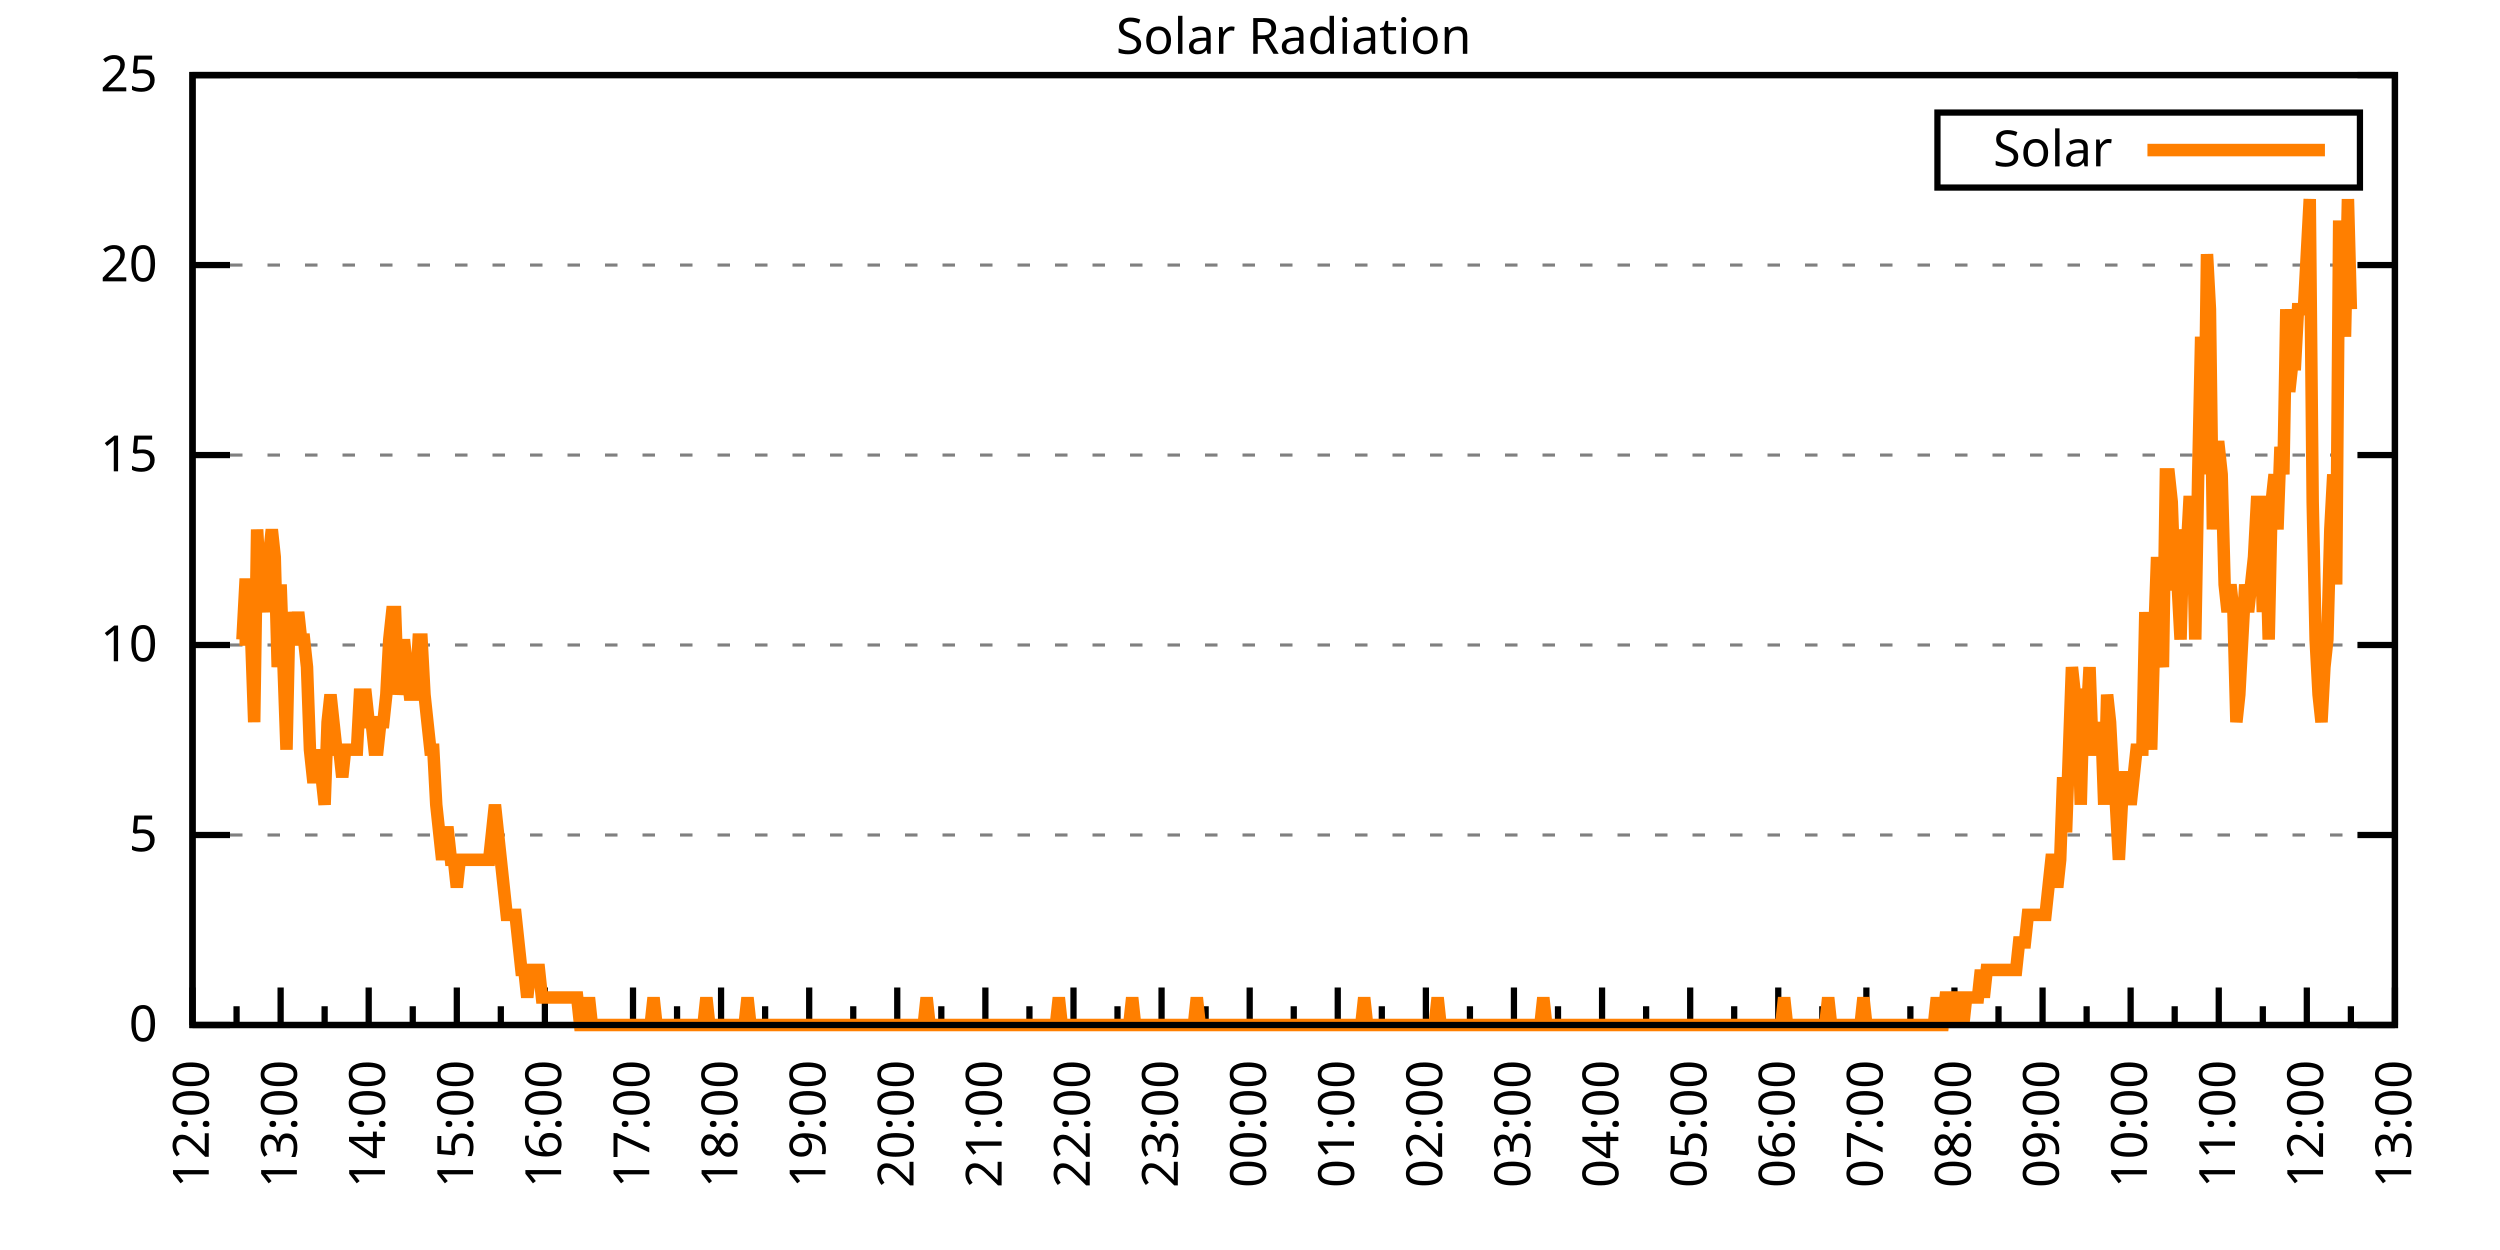
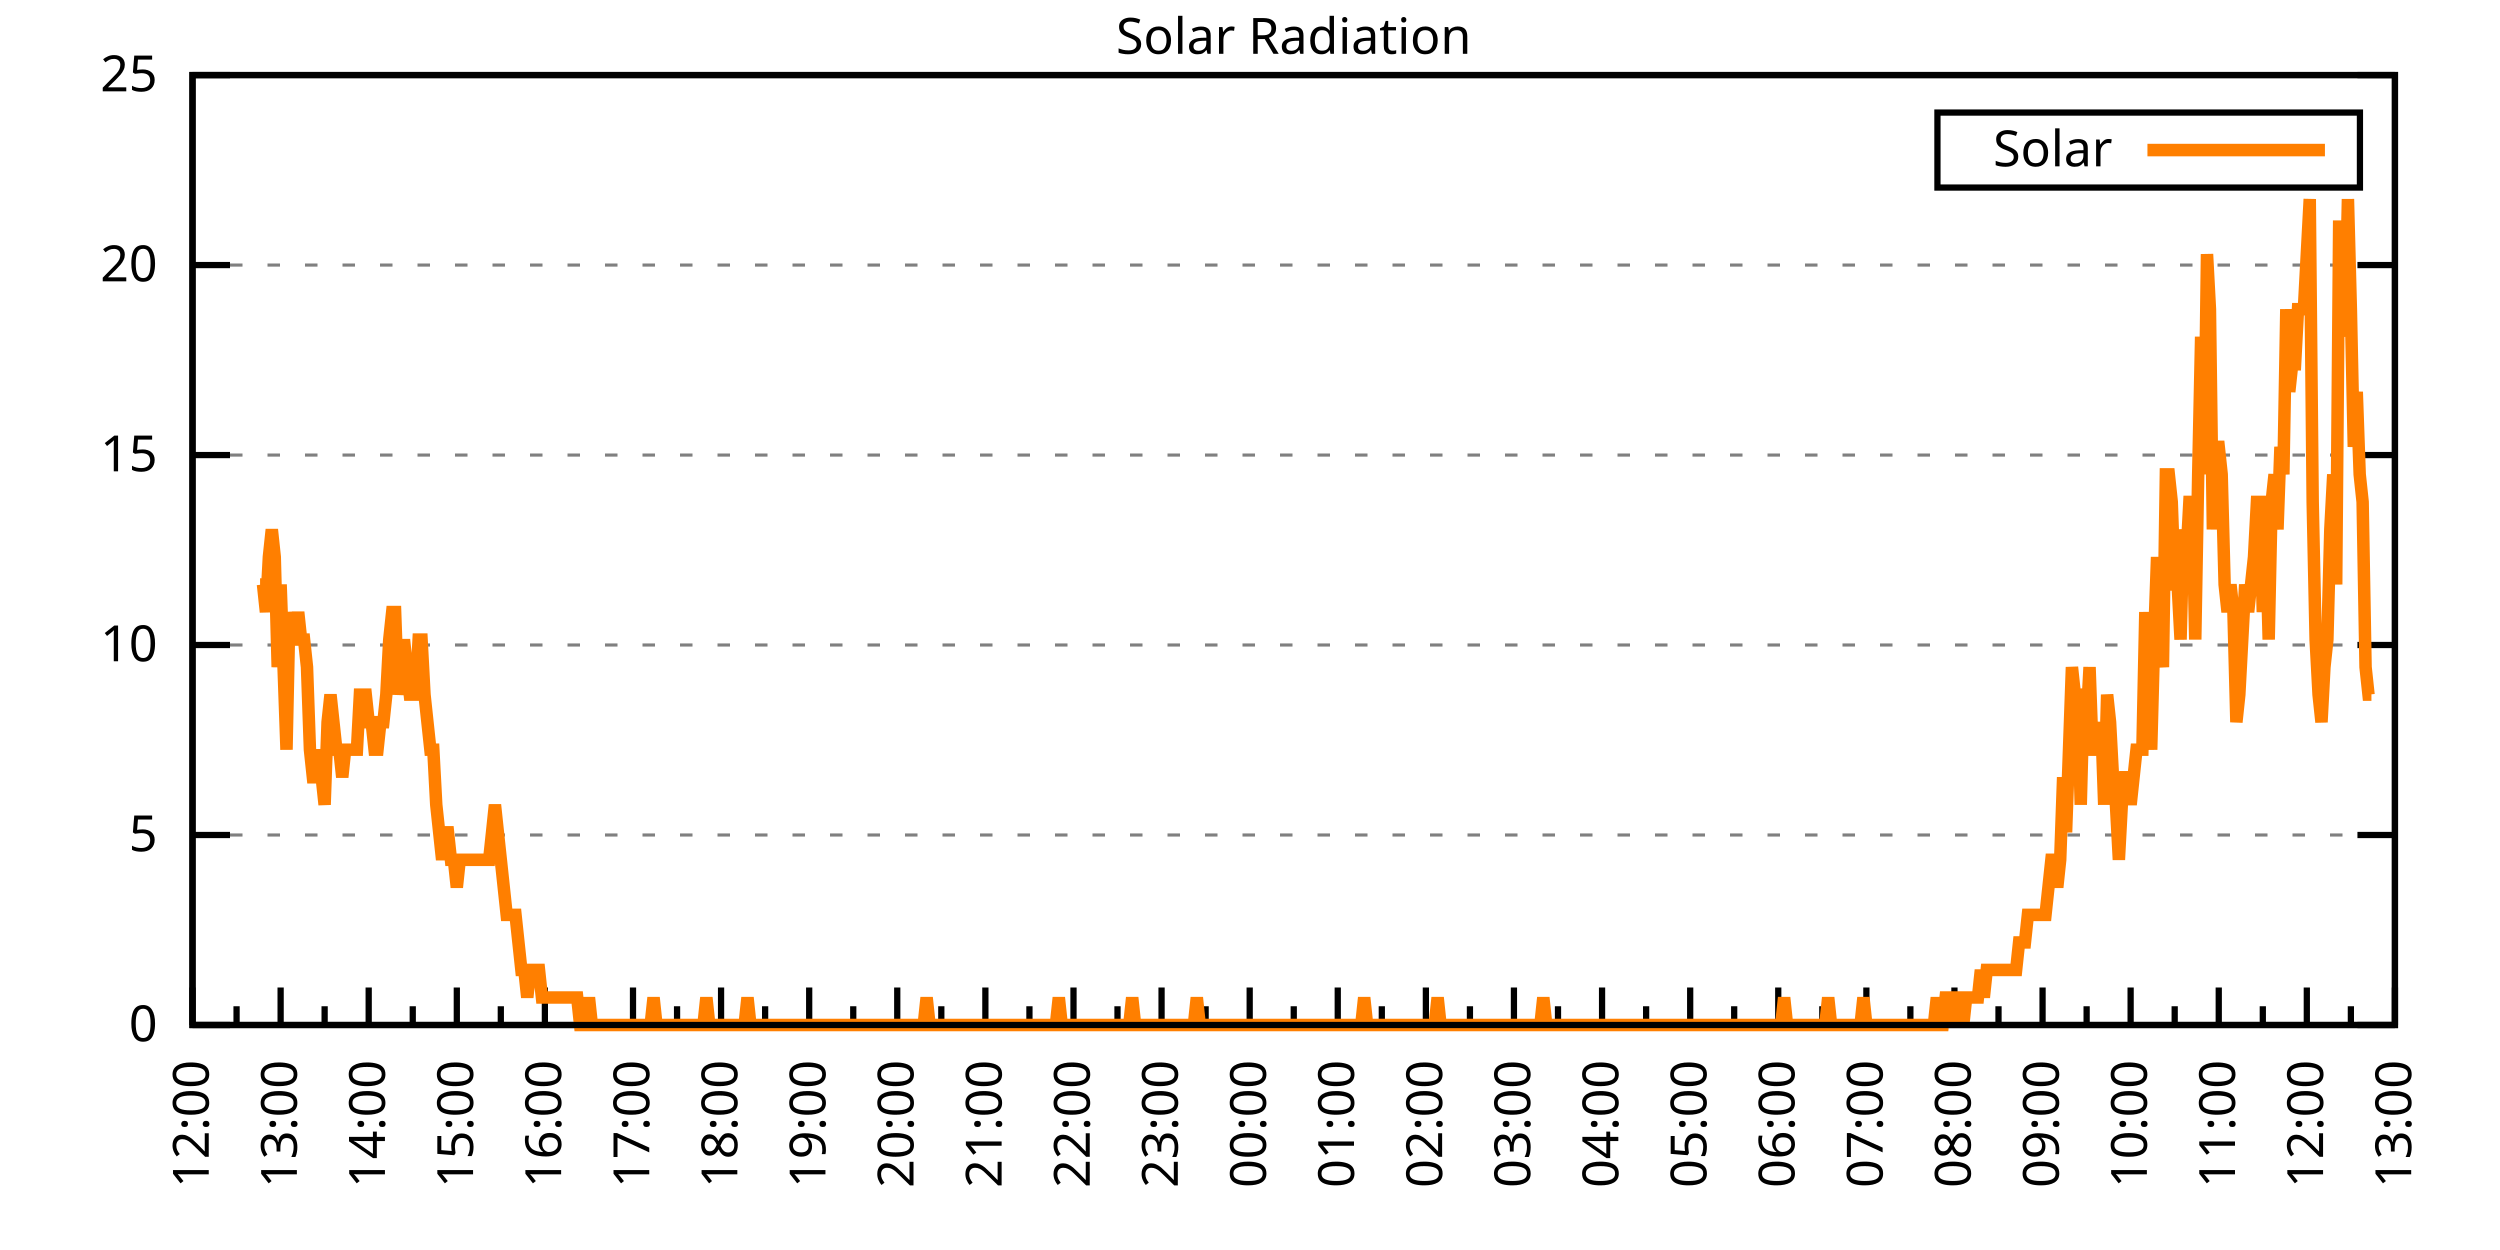
<svg xmlns="http://www.w3.org/2000/svg" xmlns:xlink="http://www.w3.org/1999/xlink" width="400" height="200" viewBox="0 0 400 200">
  <g id="gnuplot_canvas">
    <rect x="0" y="0" width="400" height="200" fill="none" />
    <defs>
      <circle id="gpDot" r="0.5" stroke-width="0.5" stroke="currentColor" />
      <path id="gpPt0" stroke-width="0.333" stroke="currentColor" d="M-1,0 h2 M0,-1 v2" />
      <path id="gpPt1" stroke-width="0.333" stroke="currentColor" d="M-1,-1 L1,1 M1,-1 L-1,1" />
      <path id="gpPt2" stroke-width="0.333" stroke="currentColor" d="M-1,0 L1,0 M0,-1 L0,1 M-1,-1 L1,1 M-1,1 L1,-1" />
      <rect id="gpPt3" stroke-width="0.333" stroke="currentColor" x="-1" y="-1" width="2" height="2" />
      <rect id="gpPt4" stroke-width="0.333" stroke="currentColor" fill="currentColor" x="-1" y="-1" width="2" height="2" />
      <circle id="gpPt5" stroke-width="0.333" stroke="currentColor" cx="0" cy="0" r="1" />
      <use xlink:href="#gpPt5" id="gpPt6" fill="currentColor" stroke="none" />
      <path id="gpPt7" stroke-width="0.333" stroke="currentColor" d="M0,-1.33 L-1.33,0.67 L1.33,0.67 z" />
      <use xlink:href="#gpPt7" id="gpPt8" fill="currentColor" stroke="none" />
      <use xlink:href="#gpPt7" id="gpPt9" stroke="currentColor" transform="rotate(180)" />
      <use xlink:href="#gpPt9" id="gpPt10" fill="currentColor" stroke="none" />
      <use xlink:href="#gpPt3" id="gpPt11" stroke="currentColor" transform="rotate(45)" />
      <use xlink:href="#gpPt11" id="gpPt12" fill="currentColor" stroke="none" />
      <path id="gpPt13" stroke-width="0.333" stroke="currentColor" d="M0,1.330 L1.265,0.411 L0.782,-1.067 L-0.782,-1.076 L-1.265,0.411 z" />
      <use xlink:href="#gpPt13" id="gpPt14" fill="currentColor" stroke="none" />
      <filter id="textbox" filterUnits="objectBoundingBox" x="0" y="0" height="1" width="1">
        <feFlood flood-color="white" flood-opacity="1" result="bgnd" />
        <feComposite in="SourceGraphic" in2="bgnd" operator="atop" />
      </filter>
      <filter id="greybox" filterUnits="objectBoundingBox" x="0" y="0" height="1" width="1">
        <feFlood flood-color="lightgrey" flood-opacity="1" result="grey" />
        <feComposite in="SourceGraphic" in2="grey" operator="atop" />
      </filter>
    </defs>
    <g fill="none" color="white" stroke="currentColor" stroke-width="1.00" stroke-linecap="butt" stroke-linejoin="miter">
</g>
    <g fill="none" color="black" stroke="currentColor" stroke-width="1.00" stroke-linecap="butt" stroke-linejoin="miter">
      <g stroke="none" shape-rendering="crispEdges">
        <polygon fill="rgb(255, 255, 255)" points="30.80,164.00 383.18,164.00 383.18,12.02 30.80,12.02 " />
      </g>
    </g>
    <g fill="none" color="black" stroke="currentColor" stroke-width="1.00" stroke-linecap="butt" stroke-linejoin="miter">
</g>
    <g fill="none" color="black" stroke="black" stroke-width="0.50" stroke-linecap="butt" stroke-linejoin="miter">
</g>
    <g fill="none" color="gray" stroke="currentColor" stroke-width="0.50" stroke-linecap="butt" stroke-linejoin="miter">
      <path stroke="gray" stroke-dasharray="2,4" class="gridline" d="M30.80,164.00 L383.19,164.00  " />
    </g>
    <g fill="none" color="gray" stroke="gray" stroke-width="1.00" stroke-linecap="butt" stroke-linejoin="miter">
</g>
    <g fill="none" color="black" stroke="currentColor" stroke-width="1.00" stroke-linecap="butt" stroke-linejoin="miter">
      <path stroke="black" d="M30.80,164.00 L36.80,164.00 M383.19,164.00 L377.19,164.00  " />
      <g transform="translate(25.20,166.60)" stroke="none" fill="black" font-family="Sans" font-size="8.00" text-anchor="end">
        <text>
          <tspan font-family="Sans"> 0</tspan>
        </text>
      </g>
    </g>
    <g fill="none" color="black" stroke="currentColor" stroke-width="1.00" stroke-linecap="butt" stroke-linejoin="miter">
</g>
    <g fill="none" color="black" stroke="black" stroke-width="0.50" stroke-linecap="butt" stroke-linejoin="miter">
</g>
    <g fill="none" color="gray" stroke="currentColor" stroke-width="0.50" stroke-linecap="butt" stroke-linejoin="miter">
      <path stroke="gray" stroke-dasharray="2,4" class="gridline" d="M30.80,133.60 L383.19,133.60  " />
    </g>
    <g fill="none" color="gray" stroke="gray" stroke-width="1.00" stroke-linecap="butt" stroke-linejoin="miter">
</g>
    <g fill="none" color="black" stroke="currentColor" stroke-width="1.00" stroke-linecap="butt" stroke-linejoin="miter">
      <path stroke="black" d="M30.80,133.60 L36.80,133.60 M383.19,133.60 L377.19,133.60  " />
      <g transform="translate(25.20,136.20)" stroke="none" fill="black" font-family="Sans" font-size="8.00" text-anchor="end">
        <text>
          <tspan font-family="Sans"> 5</tspan>
        </text>
      </g>
    </g>
    <g fill="none" color="black" stroke="currentColor" stroke-width="1.00" stroke-linecap="butt" stroke-linejoin="miter">
</g>
    <g fill="none" color="black" stroke="black" stroke-width="0.50" stroke-linecap="butt" stroke-linejoin="miter">
</g>
    <g fill="none" color="gray" stroke="currentColor" stroke-width="0.50" stroke-linecap="butt" stroke-linejoin="miter">
      <path stroke="gray" stroke-dasharray="2,4" class="gridline" d="M30.80,103.20 L383.19,103.20  " />
    </g>
    <g fill="none" color="gray" stroke="gray" stroke-width="1.00" stroke-linecap="butt" stroke-linejoin="miter">
</g>
    <g fill="none" color="black" stroke="currentColor" stroke-width="1.00" stroke-linecap="butt" stroke-linejoin="miter">
      <path stroke="black" d="M30.80,103.20 L36.80,103.20 M383.19,103.20 L377.19,103.20  " />
      <g transform="translate(25.20,105.80)" stroke="none" fill="black" font-family="Sans" font-size="8.00" text-anchor="end">
        <text>
          <tspan font-family="Sans"> 10</tspan>
        </text>
      </g>
    </g>
    <g fill="none" color="black" stroke="currentColor" stroke-width="1.00" stroke-linecap="butt" stroke-linejoin="miter">
</g>
    <g fill="none" color="black" stroke="black" stroke-width="0.50" stroke-linecap="butt" stroke-linejoin="miter">
</g>
    <g fill="none" color="gray" stroke="currentColor" stroke-width="0.50" stroke-linecap="butt" stroke-linejoin="miter">
      <path stroke="gray" stroke-dasharray="2,4" class="gridline" d="M30.80,72.81 L383.19,72.81  " />
    </g>
    <g fill="none" color="gray" stroke="gray" stroke-width="1.00" stroke-linecap="butt" stroke-linejoin="miter">
</g>
    <g fill="none" color="black" stroke="currentColor" stroke-width="1.00" stroke-linecap="butt" stroke-linejoin="miter">
      <path stroke="black" d="M30.80,72.81 L36.80,72.81 M383.19,72.81 L377.19,72.81  " />
      <g transform="translate(25.20,75.41)" stroke="none" fill="black" font-family="Sans" font-size="8.00" text-anchor="end">
        <text>
          <tspan font-family="Sans"> 15</tspan>
        </text>
      </g>
    </g>
    <g fill="none" color="black" stroke="currentColor" stroke-width="1.00" stroke-linecap="butt" stroke-linejoin="miter">
</g>
    <g fill="none" color="black" stroke="black" stroke-width="0.50" stroke-linecap="butt" stroke-linejoin="miter">
</g>
    <g fill="none" color="gray" stroke="currentColor" stroke-width="0.50" stroke-linecap="butt" stroke-linejoin="miter">
      <path stroke="gray" stroke-dasharray="2,4" class="gridline" d="M30.80,42.41 L383.19,42.41  " />
    </g>
    <g fill="none" color="gray" stroke="gray" stroke-width="1.00" stroke-linecap="butt" stroke-linejoin="miter">
</g>
    <g fill="none" color="black" stroke="currentColor" stroke-width="1.00" stroke-linecap="butt" stroke-linejoin="miter">
      <path stroke="black" d="M30.80,42.41 L36.80,42.41 M383.19,42.41 L377.19,42.41  " />
      <g transform="translate(25.20,45.01)" stroke="none" fill="black" font-family="Sans" font-size="8.00" text-anchor="end">
        <text>
          <tspan font-family="Sans"> 20</tspan>
        </text>
      </g>
    </g>
    <g fill="none" color="black" stroke="currentColor" stroke-width="1.00" stroke-linecap="butt" stroke-linejoin="miter">
</g>
    <g fill="none" color="black" stroke="black" stroke-width="0.50" stroke-linecap="butt" stroke-linejoin="miter">
</g>
    <g fill="none" color="gray" stroke="currentColor" stroke-width="0.50" stroke-linecap="butt" stroke-linejoin="miter">
      <path stroke="gray" stroke-dasharray="2,4" class="gridline" d="M30.80,12.01 L383.19,12.01  " />
    </g>
    <g fill="none" color="gray" stroke="gray" stroke-width="1.00" stroke-linecap="butt" stroke-linejoin="miter">
</g>
    <g fill="none" color="black" stroke="currentColor" stroke-width="1.00" stroke-linecap="butt" stroke-linejoin="miter">
      <path stroke="black" d="M30.80,12.01 L36.80,12.01 M383.19,12.01 L377.19,12.01  " />
      <g transform="translate(25.20,14.61)" stroke="none" fill="black" font-family="Sans" font-size="8.00" text-anchor="end">
        <text>
          <tspan font-family="Sans"> 25</tspan>
        </text>
      </g>
    </g>
    <g fill="none" color="black" stroke="currentColor" stroke-width="1.00" stroke-linecap="butt" stroke-linejoin="miter">
      <path stroke="black" d="M30.80,164.00 L30.80,158.00  " />
      <g transform="translate(33.40,169.60) rotate(270)" stroke="none" fill="black" font-family="Sans" font-size="8.00" text-anchor="end">
        <text>
          <tspan font-family="Sans">12:00</tspan>
        </text>
      </g>
    </g>
    <g fill="none" color="black" stroke="currentColor" stroke-width="1.00" stroke-linecap="butt" stroke-linejoin="miter">
      <path stroke="black" d="M37.85,164.00 L37.85,161.00 M44.90,164.00 L44.90,158.00  " />
      <g transform="translate(47.50,169.60) rotate(270)" stroke="none" fill="black" font-family="Sans" font-size="8.00" text-anchor="end">
        <text>
          <tspan font-family="Sans">13:00</tspan>
        </text>
      </g>
    </g>
    <g fill="none" color="black" stroke="currentColor" stroke-width="1.00" stroke-linecap="butt" stroke-linejoin="miter">
      <path stroke="black" d="M51.94,164.00 L51.94,161.00 M58.99,164.00 L58.99,158.00  " />
      <g transform="translate(61.59,169.60) rotate(270)" stroke="none" fill="black" font-family="Sans" font-size="8.00" text-anchor="end">
        <text>
          <tspan font-family="Sans">14:00</tspan>
        </text>
      </g>
    </g>
    <g fill="none" color="black" stroke="currentColor" stroke-width="1.00" stroke-linecap="butt" stroke-linejoin="miter">
      <path stroke="black" d="M66.04,164.00 L66.04,161.00 M73.09,164.00 L73.09,158.00  " />
      <g transform="translate(75.69,169.60) rotate(270)" stroke="none" fill="black" font-family="Sans" font-size="8.00" text-anchor="end">
        <text>
          <tspan font-family="Sans">15:00</tspan>
        </text>
      </g>
    </g>
    <g fill="none" color="black" stroke="currentColor" stroke-width="1.00" stroke-linecap="butt" stroke-linejoin="miter">
      <path stroke="black" d="M80.13,164.00 L80.13,161.00 M87.18,164.00 L87.18,158.00  " />
      <g transform="translate(89.78,169.60) rotate(270)" stroke="none" fill="black" font-family="Sans" font-size="8.00" text-anchor="end">
        <text>
          <tspan font-family="Sans">16:00</tspan>
        </text>
      </g>
    </g>
    <g fill="none" color="black" stroke="currentColor" stroke-width="1.00" stroke-linecap="butt" stroke-linejoin="miter">
      <path stroke="black" d="M94.23,164.00 L94.23,161.00 M101.28,164.00 L101.28,158.00  " />
      <g transform="translate(103.88,169.60) rotate(270)" stroke="none" fill="black" font-family="Sans" font-size="8.00" text-anchor="end">
        <text>
          <tspan font-family="Sans">17:00</tspan>
        </text>
      </g>
    </g>
    <g fill="none" color="black" stroke="currentColor" stroke-width="1.00" stroke-linecap="butt" stroke-linejoin="miter">
      <path stroke="black" d="M108.33,164.00 L108.33,161.00 M115.37,164.00 L115.37,158.00  " />
      <g transform="translate(117.97,169.60) rotate(270)" stroke="none" fill="black" font-family="Sans" font-size="8.00" text-anchor="end">
        <text>
          <tspan font-family="Sans">18:00</tspan>
        </text>
      </g>
    </g>
    <g fill="none" color="black" stroke="currentColor" stroke-width="1.00" stroke-linecap="butt" stroke-linejoin="miter">
      <path stroke="black" d="M122.42,164.00 L122.42,161.00 M129.47,164.00 L129.47,158.00  " />
      <g transform="translate(132.07,169.60) rotate(270)" stroke="none" fill="black" font-family="Sans" font-size="8.00" text-anchor="end">
        <text>
          <tspan font-family="Sans">19:00</tspan>
        </text>
      </g>
    </g>
    <g fill="none" color="black" stroke="currentColor" stroke-width="1.00" stroke-linecap="butt" stroke-linejoin="miter">
      <path stroke="black" d="M136.52,164.00 L136.52,161.00 M143.56,164.00 L143.56,158.00  " />
      <g transform="translate(146.16,169.60) rotate(270)" stroke="none" fill="black" font-family="Sans" font-size="8.00" text-anchor="end">
        <text>
          <tspan font-family="Sans">20:00</tspan>
        </text>
      </g>
    </g>
    <g fill="none" color="black" stroke="currentColor" stroke-width="1.00" stroke-linecap="butt" stroke-linejoin="miter">
      <path stroke="black" d="M150.61,164.00 L150.61,161.00 M157.66,164.00 L157.66,158.00  " />
      <g transform="translate(160.26,169.60) rotate(270)" stroke="none" fill="black" font-family="Sans" font-size="8.00" text-anchor="end">
        <text>
          <tspan font-family="Sans">21:00</tspan>
        </text>
      </g>
    </g>
    <g fill="none" color="black" stroke="currentColor" stroke-width="1.00" stroke-linecap="butt" stroke-linejoin="miter">
      <path stroke="black" d="M164.71,164.00 L164.71,161.00 M171.76,164.00 L171.76,158.00  " />
      <g transform="translate(174.36,169.60) rotate(270)" stroke="none" fill="black" font-family="Sans" font-size="8.00" text-anchor="end">
        <text>
          <tspan font-family="Sans">22:00</tspan>
        </text>
      </g>
    </g>
    <g fill="none" color="black" stroke="currentColor" stroke-width="1.00" stroke-linecap="butt" stroke-linejoin="miter">
      <path stroke="black" d="M178.80,164.00 L178.80,161.00 M185.85,164.00 L185.85,158.00  " />
      <g transform="translate(188.45,169.60) rotate(270)" stroke="none" fill="black" font-family="Sans" font-size="8.00" text-anchor="end">
        <text>
          <tspan font-family="Sans">23:00</tspan>
        </text>
      </g>
    </g>
    <g fill="none" color="black" stroke="currentColor" stroke-width="1.00" stroke-linecap="butt" stroke-linejoin="miter">
      <path stroke="black" d="M192.90,164.00 L192.90,161.00 M199.95,164.00 L199.95,158.00  " />
      <g transform="translate(202.55,169.60) rotate(270)" stroke="none" fill="black" font-family="Sans" font-size="8.00" text-anchor="end">
        <text>
          <tspan font-family="Sans">00:00</tspan>
        </text>
      </g>
    </g>
    <g fill="none" color="black" stroke="currentColor" stroke-width="1.00" stroke-linecap="butt" stroke-linejoin="miter">
      <path stroke="black" d="M207.00,164.00 L207.00,161.00 M214.04,164.00 L214.04,158.00  " />
      <g transform="translate(216.64,169.60) rotate(270)" stroke="none" fill="black" font-family="Sans" font-size="8.00" text-anchor="end">
        <text>
          <tspan font-family="Sans">01:00</tspan>
        </text>
      </g>
    </g>
    <g fill="none" color="black" stroke="currentColor" stroke-width="1.00" stroke-linecap="butt" stroke-linejoin="miter">
      <path stroke="black" d="M221.09,164.00 L221.09,161.00 M228.14,164.00 L228.14,158.00  " />
      <g transform="translate(230.74,169.60) rotate(270)" stroke="none" fill="black" font-family="Sans" font-size="8.00" text-anchor="end">
        <text>
          <tspan font-family="Sans">02:00</tspan>
        </text>
      </g>
    </g>
    <g fill="none" color="black" stroke="currentColor" stroke-width="1.00" stroke-linecap="butt" stroke-linejoin="miter">
      <path stroke="black" d="M235.19,164.00 L235.19,161.00 M242.23,164.00 L242.23,158.00  " />
      <g transform="translate(244.83,169.60) rotate(270)" stroke="none" fill="black" font-family="Sans" font-size="8.00" text-anchor="end">
        <text>
          <tspan font-family="Sans">03:00</tspan>
        </text>
      </g>
    </g>
    <g fill="none" color="black" stroke="currentColor" stroke-width="1.00" stroke-linecap="butt" stroke-linejoin="miter">
      <path stroke="black" d="M249.28,164.00 L249.28,161.00 M256.33,164.00 L256.33,158.00  " />
      <g transform="translate(258.93,169.60) rotate(270)" stroke="none" fill="black" font-family="Sans" font-size="8.00" text-anchor="end">
        <text>
          <tspan font-family="Sans">04:00</tspan>
        </text>
      </g>
    </g>
    <g fill="none" color="black" stroke="currentColor" stroke-width="1.00" stroke-linecap="butt" stroke-linejoin="miter">
      <path stroke="black" d="M263.38,164.00 L263.38,161.00 M270.43,164.00 L270.43,158.00  " />
      <g transform="translate(273.03,169.60) rotate(270)" stroke="none" fill="black" font-family="Sans" font-size="8.00" text-anchor="end">
        <text>
          <tspan font-family="Sans">05:00</tspan>
        </text>
      </g>
    </g>
    <g fill="none" color="black" stroke="currentColor" stroke-width="1.00" stroke-linecap="butt" stroke-linejoin="miter">
      <path stroke="black" d="M277.47,164.00 L277.47,161.00 M284.52,164.00 L284.52,158.00  " />
      <g transform="translate(287.12,169.60) rotate(270)" stroke="none" fill="black" font-family="Sans" font-size="8.00" text-anchor="end">
        <text>
          <tspan font-family="Sans">06:00</tspan>
        </text>
      </g>
    </g>
    <g fill="none" color="black" stroke="currentColor" stroke-width="1.00" stroke-linecap="butt" stroke-linejoin="miter">
      <path stroke="black" d="M291.57,164.00 L291.57,161.00 M298.62,164.00 L298.62,158.00  " />
      <g transform="translate(301.22,169.60) rotate(270)" stroke="none" fill="black" font-family="Sans" font-size="8.00" text-anchor="end">
        <text>
          <tspan font-family="Sans">07:00</tspan>
        </text>
      </g>
    </g>
    <g fill="none" color="black" stroke="currentColor" stroke-width="1.00" stroke-linecap="butt" stroke-linejoin="miter">
      <path stroke="black" d="M305.66,164.00 L305.66,161.00 M312.71,164.00 L312.71,158.00  " />
      <g transform="translate(315.31,169.60) rotate(270)" stroke="none" fill="black" font-family="Sans" font-size="8.00" text-anchor="end">
        <text>
          <tspan font-family="Sans">08:00</tspan>
        </text>
      </g>
    </g>
    <g fill="none" color="black" stroke="currentColor" stroke-width="1.00" stroke-linecap="butt" stroke-linejoin="miter">
      <path stroke="black" d="M319.76,164.00 L319.76,161.00 M326.81,164.00 L326.81,158.00  " />
      <g transform="translate(329.41,169.60) rotate(270)" stroke="none" fill="black" font-family="Sans" font-size="8.00" text-anchor="end">
        <text>
          <tspan font-family="Sans">09:00</tspan>
        </text>
      </g>
    </g>
    <g fill="none" color="black" stroke="currentColor" stroke-width="1.00" stroke-linecap="butt" stroke-linejoin="miter">
      <path stroke="black" d="M333.86,164.00 L333.86,161.00 M340.90,164.00 L340.90,158.00  " />
      <g transform="translate(343.50,169.60) rotate(270)" stroke="none" fill="black" font-family="Sans" font-size="8.00" text-anchor="end">
        <text>
          <tspan font-family="Sans">10:00</tspan>
        </text>
      </g>
    </g>
    <g fill="none" color="black" stroke="currentColor" stroke-width="1.00" stroke-linecap="butt" stroke-linejoin="miter">
      <path stroke="black" d="M347.95,164.00 L347.95,161.00 M355.00,164.00 L355.00,158.00  " />
      <g transform="translate(357.60,169.60) rotate(270)" stroke="none" fill="black" font-family="Sans" font-size="8.00" text-anchor="end">
        <text>
          <tspan font-family="Sans">11:00</tspan>
        </text>
      </g>
    </g>
    <g fill="none" color="black" stroke="currentColor" stroke-width="1.00" stroke-linecap="butt" stroke-linejoin="miter">
      <path stroke="black" d="M362.05,164.00 L362.05,161.00 M369.09,164.00 L369.09,158.00  " />
      <g transform="translate(371.69,169.60) rotate(270)" stroke="none" fill="black" font-family="Sans" font-size="8.00" text-anchor="end">
        <text>
          <tspan font-family="Sans">12:00</tspan>
        </text>
      </g>
    </g>
    <g fill="none" color="black" stroke="currentColor" stroke-width="1.00" stroke-linecap="butt" stroke-linejoin="miter">
      <path stroke="black" d="M376.14,164.00 L376.14,161.00 M383.19,164.00 L383.19,158.00  " />
      <g transform="translate(385.79,169.60) rotate(270)" stroke="none" fill="black" font-family="Sans" font-size="8.00" text-anchor="end">
        <text>
          <tspan font-family="Sans">13:00</tspan>
        </text>
      </g>
    </g>
    <g fill="none" color="black" stroke="currentColor" stroke-width="1.00" stroke-linecap="butt" stroke-linejoin="miter">
</g>
    <g fill="none" color="black" stroke="currentColor" stroke-width="1.00" stroke-linecap="butt" stroke-linejoin="miter">
      <path stroke="black" d="M30.80,12.01 L30.80,164.00 L383.19,164.00 L383.19,12.01 L30.80,12.01 Z  " />
    </g>
    <g fill="none" color="black" stroke="currentColor" stroke-width="1.00" stroke-linecap="butt" stroke-linejoin="miter">
      <g transform="translate(6.80,88.01) rotate(270)" stroke="none" fill="black" font-family="Sans" font-size="8.00" text-anchor="middle">
        <text />
      </g>
    </g>
    <g fill="none" color="black" stroke="currentColor" stroke-width="1.00" stroke-linecap="butt" stroke-linejoin="miter">
</g>
    <g fill="none" color="black" stroke="currentColor" stroke-width="1.00" stroke-linecap="butt" stroke-linejoin="miter">
      <path stroke="black" d="M309.99,30.01 L309.99,18.01 L377.59,18.01 L377.59,30.01 L309.99,30.01 Z  " />
    </g>
    <g id="Solar_Radiation_plot_1">
      <g fill="none" color="white" stroke="black" stroke-width="2.00" stroke-linecap="butt" stroke-linejoin="miter">
</g>
      <g fill="none" color="black" stroke="currentColor" stroke-width="2.00" stroke-linecap="butt" stroke-linejoin="miter">
        <g transform="translate(337.99,26.61)" stroke="none" fill="black" font-family="Sans" font-size="8.00" text-anchor="end">
          <text>
            <tspan font-family="Sans">Solar</tspan>
          </text>
        </g>
      </g>
      <g fill="none" color="black" stroke="currentColor" stroke-width="2.00" stroke-linecap="butt" stroke-linejoin="miter">
-         <path stroke="rgb(255, 127,   0)" d="M343.59,24.01 L371.99,24.01 M38.32,102.33 L38.79,102.33 L39.26,93.52 L39.73,93.52 L40.20,102.33 L40.67,115.55   L41.14,84.71 L41.61,93.52 L42.08,93.52 L42.55,97.93 L43.02,89.12 L43.49,84.71 L43.96,89.12 L44.43,106.74   L44.90,93.52 L45.37,106.74 L45.84,119.95 L46.31,97.93 L46.78,102.33 L47.24,102.33 L47.71,97.93 L48.18,102.33   L48.65,102.33 L49.12,106.74 L49.59,119.95 L50.06,124.36 L50.53,124.36 L51.00,119.95 L51.47,124.36 L51.94,128.76   L52.41,115.55 L52.88,111.14 L53.35,115.55 L53.82,119.95 L54.29,119.95 L54.76,124.36 L55.23,119.95 L55.70,119.95   L56.17,119.95 L56.64,119.95 L57.11,119.95 L57.58,111.14 L58.05,111.14 L58.52,111.14 L58.99,115.55 L59.46,115.55   L59.93,119.95 L60.40,119.95 L60.87,115.55 L61.34,115.55 L61.81,111.14 L62.28,102.33 L62.75,97.93 L63.22,97.93   L63.69,111.14 L64.16,106.74 L64.63,102.33 L65.10,106.74 L65.57,111.14 L66.04,111.14 L66.51,111.14 L66.98,102.33   L67.45,102.33 L67.92,111.14 L68.39,115.55 L68.86,119.95 L69.33,119.95 L69.80,128.76 L70.27,133.17 L70.74,137.57   L71.21,133.17 L71.68,133.17 L72.15,137.57 L72.62,137.57 L73.09,141.98 L73.56,137.57 L74.03,137.57 L74.50,137.57   L74.97,137.57 L75.44,137.57 L75.91,137.57 L76.38,137.57 L76.85,137.57 L77.32,137.57 L77.79,137.57 L78.26,137.57   L78.73,133.17 L79.19,128.76 L79.66,133.17 L80.13,137.57 L80.60,141.98 L81.07,146.38 L81.54,146.38 L82.01,146.38   L82.48,146.38 L82.95,150.79 L83.42,155.19 L83.89,155.19 L84.36,159.60 L84.83,155.19 L85.30,155.19 L85.77,155.19   L86.24,155.19 L86.71,159.60 L87.18,159.60 L87.65,159.60 L88.12,159.60 L88.59,159.60 L89.06,159.60 L89.53,159.60   L90.00,159.60 L90.47,159.60 L90.94,159.60 L91.41,159.60 L91.88,159.60 L92.35,159.60 L92.82,164.00 L93.29,164.00   L93.76,164.00 L94.23,159.60 L94.70,164.00 L95.17,164.00 L95.64,164.00 L96.11,164.00 L96.58,164.00 L96.81,164.00   L97.28,164.00 L97.99,164.00 L98.46,164.00 L98.93,164.00 L99.40,164.00 L99.87,164.00 L100.34,164.00 L100.81,164.00   L101.28,164.00 L101.75,164.00 L102.22,164.00 L102.69,164.00 L103.16,164.00 L103.63,164.00 L104.10,164.00 L104.57,159.60   L105.04,164.00 L105.51,164.00 L105.98,164.00 L106.45,164.00 L106.92,164.00 L107.39,164.00 L107.86,164.00 L108.33,164.00   L108.80,164.00 L109.27,164.00 L109.74,164.00 L110.21,164.00 L110.68,164.00 L111.14,164.00 L111.61,164.00 L112.08,164.00   L112.55,164.00 L113.02,159.60 L113.49,164.00 L113.96,164.00 L114.43,164.00 L114.90,164.00 L115.37,164.00 L115.84,164.00   L116.31,164.00 L116.78,164.00 L117.25,164.00 L117.72,164.00 L118.19,164.00 L118.66,164.00 L119.13,164.00 L119.60,159.60   L120.07,164.00 L120.54,164.00 L121.01,164.00 L121.48,164.00 L121.95,164.00 L122.42,164.00 L122.89,164.00 L123.36,164.00   L123.83,164.00 L124.30,164.00 L124.77,164.00 L125.24,164.00 L125.71,164.00 L126.18,164.00 L126.65,164.00 L127.12,164.00   L127.59,164.00 L128.06,164.00 L128.53,164.00 L129.00,164.00 L129.47,164.00 L129.94,164.00 L130.41,164.00 L130.88,164.00   L131.35,164.00 L131.82,164.00 L132.29,164.00 L132.76,164.00 L133.23,164.00 L133.70,164.00 L134.17,164.00 L134.64,164.00   L135.11,164.00 L135.58,164.00 L136.05,164.00 L136.52,164.00 L136.99,164.00 L137.46,164.00 L137.93,164.00 L138.40,164.00   L138.87,164.00 L139.34,164.00 L139.81,164.00 L140.28,164.00 L140.75,164.00 L141.22,164.00 L141.69,164.00 L142.16,164.00   L142.63,164.00 L143.09,164.00 L143.56,164.00 L144.03,164.00 L144.50,164.00 L144.97,164.00 L145.44,164.00 L145.91,164.00   L146.38,164.00 L146.85,164.00 L147.32,164.00 L147.79,164.00 L148.26,159.60 L148.73,164.00 L149.20,164.00 L149.67,164.00   L150.14,164.00 L150.61,164.00 L151.08,164.00 L151.55,164.00 L152.02,164.00 L152.49,164.00 L152.96,164.00 L153.43,164.00   L153.90,164.00 L154.37,164.00 L154.84,164.00 L155.31,164.00 L155.78,164.00 L156.25,164.00 L156.72,164.00 L157.19,164.00   L157.66,164.00 L158.13,164.00 L158.60,164.00 L159.07,164.00 L159.54,164.00 L160.01,164.00 L160.48,164.00 L160.95,164.00   L161.42,164.00 L161.89,164.00 L162.36,164.00 L162.83,164.00 L163.30,164.00 L163.77,164.00 L164.24,164.00 L164.71,164.00   L165.18,164.00 L165.65,164.00 L166.12,164.00 L166.59,164.00 L167.06,164.00 L167.53,164.00 L168.00,164.00 L168.47,164.00   L168.94,164.00 L169.41,159.60 L169.88,164.00 L170.35,164.00 L170.82,164.00 L171.29,164.00 L171.76,164.00 L172.23,164.00   L172.70,164.00 L173.17,164.00 L173.64,164.00 L174.11,164.00 L174.58,164.00 L175.04,164.00 L175.51,164.00 L175.98,164.00   L176.45,164.00 L176.92,164.00 L177.39,164.00 L177.86,164.00 L178.33,164.00 L178.80,164.00 L179.27,164.00 L179.74,164.00   L180.21,164.00 L180.68,164.00 L181.15,159.60 L181.62,164.00 L182.09,164.00 L182.56,164.00 L183.03,164.00 L183.50,164.00   L183.97,164.00 L184.44,164.00 L184.91,164.00 L185.38,164.00 L185.85,164.00 L186.32,164.00 L186.79,164.00 L187.26,164.00   L187.73,164.00 L188.20,164.00 L188.67,164.00 L189.14,164.00 L189.61,164.00 L190.08,164.00 L190.55,164.00 L191.02,164.00   L191.49,159.60 L191.96,164.00 L192.43,164.00 L192.90,164.00 L193.37,164.00 L193.84,164.00 L194.31,164.00 L194.78,164.00   L195.25,164.00 L195.72,164.00 L196.19,164.00 L196.66,164.00 L197.13,164.00 L197.60,164.00 L198.07,164.00 L198.54,164.00   L199.01,164.00 L199.48,164.00 L199.95,164.00 L200.42,164.00 L200.89,164.00 L201.36,164.00 L201.83,164.00 L202.30,164.00   L202.77,164.00 L203.24,164.00 L203.71,164.00 L204.18,164.00 L204.65,164.00 L205.12,164.00 L205.59,164.00 L206.06,164.00   L206.53,164.00 L207.00,164.00 L207.46,164.00 L207.93,164.00 L208.40,164.00 L208.87,164.00 L209.34,164.00 L209.81,164.00   L210.28,164.00 L210.75,164.00 L211.22,164.00 L211.69,164.00 L212.16,164.00 L212.63,164.00 L213.10,164.00 L213.57,164.00   L214.04,164.00 L214.51,164.00 L214.98,164.00 L215.45,164.00 L215.92,164.00 L216.39,164.00 L216.86,164.00 L217.33,164.00   L217.80,164.00 L218.27,159.60 L218.74,164.00 L219.21,164.00 L219.68,164.00 L220.15,164.00 L220.62,164.00 L221.09,164.00   L221.56,164.00 L222.03,164.00 L222.50,164.00 L222.97,164.00 L223.44,164.00 L223.91,164.00 L224.38,164.00 L224.85,164.00   L225.32,164.00 L225.79,164.00 L226.26,164.00 L226.73,164.00 L227.20,164.00 L227.67,164.00 L228.14,164.00 L228.61,164.00   L229.08,164.00 L229.55,164.00 L230.02,159.60 L230.49,164.00 L230.96,164.00 L231.43,164.00 L231.90,164.00 L232.37,164.00   L232.84,164.00 L233.31,164.00 L233.78,164.00 L234.25,164.00 L234.72,164.00 L235.19,164.00 L235.66,164.00 L236.13,164.00   L236.60,164.00 L237.07,164.00 L237.54,164.00 L238.01,164.00 L238.48,164.00 L238.95,164.00 L239.41,164.00 L239.88,164.00   L240.35,164.00 L240.82,164.00 L241.29,164.00 L241.76,164.00 L242.23,164.00 L242.70,164.00 L243.17,164.00 L243.64,164.00   L244.11,164.00 L244.58,164.00 L245.05,164.00 L245.52,164.00 L245.99,164.00 L246.46,164.00 L246.93,159.60 L247.40,164.00   L247.87,164.00 L248.34,164.00 L248.81,164.00 L249.28,164.00 L249.75,164.00 L250.22,164.00 L250.69,164.00 L251.16,164.00   L251.63,164.00 L252.10,164.00 L252.57,164.00 L253.04,164.00 L253.51,164.00 L253.98,164.00 L254.45,164.00 L254.92,164.00   L255.39,164.00 L255.86,164.00 L256.33,164.00 L256.80,164.00 L257.27,164.00 L257.74,164.00 L258.21,164.00 L258.68,164.00   L259.15,164.00 L259.62,164.00 L260.09,164.00 L260.56,164.00 L261.03,164.00 L261.50,164.00 L261.97,164.00 L262.44,164.00   L262.91,164.00 L263.38,164.00 L263.85,164.00 L264.32,164.00 L264.79,164.00 L265.26,164.00 L265.73,164.00 L266.20,164.00   L266.67,164.00 L267.14,164.00 L267.61,164.00 L268.08,164.00 L268.55,164.00 L269.02,164.00 L269.49,164.00 L269.96,164.00   L270.43,164.00 L270.90,164.00 L271.36,164.00 L271.83,164.00 L272.30,164.00 L272.77,164.00 L273.24,164.00 L273.71,164.00   L274.18,164.00 L274.65,164.00 L275.12,164.00 L275.59,164.00 L276.06,164.00 L276.53,164.00 L277.00,164.00 L277.47,164.00   L277.94,164.00 L278.41,164.00 L278.88,164.00 L279.35,164.00 L279.82,164.00 L280.29,164.00 L280.76,164.00 L281.23,164.00   L281.70,164.00 L282.17,164.00 L282.64,164.00 L283.11,164.00 L283.58,164.00 L284.05,164.00 L284.52,164.00 L284.99,164.00   L285.46,159.60 L285.93,164.00 L286.40,164.00 L286.87,164.00 L287.34,164.00 L287.81,164.00 L288.28,164.00 L288.75,164.00   L289.22,164.00 L289.69,164.00 L290.16,164.00 L290.63,164.00 L291.10,164.00 L291.57,164.00 L292.04,164.00 L292.51,159.60   L292.98,164.00 L293.45,164.00 L293.92,164.00 L294.39,164.00 L294.86,164.00 L295.33,164.00 L295.80,164.00 L296.27,164.00   L296.74,164.00 L297.21,164.00 L297.68,164.00 L298.15,159.60 L298.62,164.00 L299.09,164.00 L299.56,164.00 L300.03,164.00   L300.50,164.00 L300.97,164.00 L301.44,164.00 L301.91,164.00 L302.38,164.00 L302.85,164.00 L303.31,164.00 L303.78,164.00   L304.25,164.00 L304.72,164.00 L305.19,164.00 L305.66,164.00 L306.13,164.00 L306.60,164.00 L307.07,164.00 L307.54,164.00   L308.01,164.00 L308.48,164.00 L308.95,164.00 L309.42,164.00 L309.89,159.60 L310.36,164.00 L310.83,164.00 L311.30,159.60   L311.77,159.60 L312.24,164.00 L312.71,159.60 L313.18,159.60 L313.65,159.60 L314.12,164.00 L314.59,159.60 L315.06,159.60   L315.53,159.60 L316.00,159.60 L316.47,159.60 L316.94,155.19 L317.41,159.60 L317.88,155.19 L318.35,155.19 L318.82,155.19   L319.29,155.19 L319.76,155.19 L320.23,155.19 L320.70,155.19 L321.17,155.19 L321.64,155.19 L322.11,155.19 L322.58,155.19   L323.05,150.79 L323.52,150.79 L323.99,150.79 L324.46,146.38 L324.93,146.38 L325.40,146.38 L325.87,146.38 L326.34,146.38   L326.81,146.38 L327.28,146.38 L327.75,141.98 L328.22,137.57 L328.69,137.57 L329.16,141.98 L329.63,137.57 L330.10,124.36   L330.57,133.17 L331.04,119.95 L331.51,106.74 L331.98,111.14 L332.45,111.14 L332.92,128.76 L333.39,111.14 L333.86,115.55   L334.33,106.74 L334.80,119.95 L335.26,119.95 L335.73,119.95 L336.20,115.55 L336.67,128.76 L337.14,111.14 L337.61,115.55   L338.08,124.36 L338.55,128.76 L339.02,137.57 L339.49,128.76 L339.96,124.36 L340.43,124.36 L340.90,128.76 L341.37,124.36   L341.84,119.95 L342.31,119.95 L342.78,119.95 L343.25,97.93 L343.72,111.14 L344.19,119.95 L344.66,102.33 L345.13,89.12   L345.60,102.33 L346.07,106.74 L346.54,75.90 L347.01,75.90 L347.48,80.31 L347.95,93.52 L348.42,93.52 L348.89,102.33   L349.36,84.71 L349.83,89.12 L350.30,80.31 L350.77,80.31 L351.24,102.33 L351.71,75.90 L352.18,53.88 L352.65,75.90   L353.12,40.66 L353.59,49.47 L354.06,84.71 L354.53,71.50 L355.00,71.50 L355.47,75.90 L355.94,93.52 L356.41,97.93   L356.88,93.52 L357.35,97.93 L357.82,115.55 L358.29,111.14 L358.76,102.33 L359.23,93.52 L359.70,97.93 L360.17,93.52   L360.64,89.12 L361.11,80.31 L361.58,80.31 L362.05,97.93 L362.52,84.71 L362.99,102.33 L363.46,80.31 L363.93,75.90   L364.40,84.71 L364.87,71.50 L365.34,75.90 L365.81,49.47 L366.28,62.69 L366.75,58.28 L367.21,58.28 L367.68,49.47   L368.15,49.47 L368.62,49.47 L369.09,40.66 L369.56,31.85 L370.03,80.31 L370.50,102.33 L370.97,111.14 L371.44,115.55   L371.91,106.74 L372.38,102.33 L372.85,84.71 L373.32,75.90 L373.79,93.52 L374.26,36.26 L374.73,36.26 L375.20,53.88   L375.67,31.85 L376.14,49.47  " />
+         <path stroke="rgb(255, 127,   0)" d="M343.59,24.01 L371.99,24.01 M41.61,93.52 L42.08,93.52 L42.55,97.93 L43.02,89.12 L43.49,84.71 L43.96,89.12   L44.43,106.74 L44.90,93.52 L45.37,106.74 L45.84,119.95 L46.31,97.93 L46.78,102.33 L47.24,102.33 L47.71,97.93   L48.18,102.33 L48.65,102.33 L49.12,106.74 L49.59,119.95 L50.06,124.36 L50.53,124.36 L51.00,119.95 L51.47,124.36   L51.94,128.76 L52.41,115.55 L52.88,111.14 L53.35,115.55 L53.82,119.95 L54.29,119.95 L54.76,124.36 L55.23,119.95   L55.70,119.95 L56.17,119.95 L56.64,119.95 L57.11,119.95 L57.58,111.14 L58.05,111.14 L58.52,111.14 L58.99,115.55   L59.46,115.55 L59.93,119.95 L60.40,119.95 L60.87,115.55 L61.34,115.55 L61.81,111.14 L62.28,102.33 L62.75,97.93   L63.22,97.93 L63.69,111.14 L64.16,106.74 L64.63,102.33 L65.10,106.74 L65.57,111.14 L66.04,111.14 L66.51,111.14   L66.98,102.33 L67.45,102.33 L67.92,111.14 L68.39,115.55 L68.86,119.95 L69.33,119.95 L69.80,128.76 L70.27,133.17   L70.74,137.57 L71.21,133.17 L71.68,133.17 L72.15,137.57 L72.62,137.57 L73.09,141.98 L73.56,137.57 L74.03,137.57   L74.50,137.57 L74.97,137.57 L75.44,137.57 L75.91,137.57 L76.38,137.57 L76.85,137.57 L77.32,137.57 L77.79,137.57   L78.26,137.57 L78.73,133.17 L79.19,128.76 L79.66,133.17 L80.13,137.57 L80.60,141.98 L81.07,146.38 L81.54,146.38   L82.01,146.38 L82.48,146.38 L82.95,150.79 L83.42,155.19 L83.89,155.19 L84.36,159.60 L84.83,155.19 L85.30,155.19   L85.77,155.19 L86.24,155.19 L86.71,159.60 L87.18,159.60 L87.65,159.60 L88.12,159.60 L88.59,159.60 L89.06,159.60   L89.53,159.60 L90.00,159.60 L90.47,159.60 L90.94,159.60 L91.41,159.60 L91.88,159.60 L92.35,159.60 L92.82,164.00   L93.29,164.00 L93.76,164.00 L94.23,159.60 L94.70,164.00 L95.17,164.00 L95.64,164.00 L96.11,164.00 L96.58,164.00   L96.81,164.00 L97.28,164.00 L97.99,164.00 L98.46,164.00 L98.93,164.00 L99.40,164.00 L99.87,164.00 L100.34,164.00   L100.81,164.00 L101.28,164.00 L101.75,164.00 L102.22,164.00 L102.69,164.00 L103.16,164.00 L103.63,164.00 L104.10,164.00   L104.57,159.60 L105.04,164.00 L105.51,164.00 L105.98,164.00 L106.45,164.00 L106.92,164.00 L107.39,164.00 L107.86,164.00   L108.33,164.00 L108.80,164.00 L109.27,164.00 L109.74,164.00 L110.21,164.00 L110.68,164.00 L111.14,164.00 L111.61,164.00   L112.08,164.00 L112.55,164.00 L113.02,159.60 L113.49,164.00 L113.96,164.00 L114.43,164.00 L114.90,164.00 L115.37,164.00   L115.84,164.00 L116.31,164.00 L116.78,164.00 L117.25,164.00 L117.72,164.00 L118.19,164.00 L118.66,164.00 L119.13,164.00   L119.60,159.60 L120.07,164.00 L120.54,164.00 L121.01,164.00 L121.48,164.00 L121.95,164.00 L122.42,164.00 L122.89,164.00   L123.36,164.00 L123.83,164.00 L124.30,164.00 L124.77,164.00 L125.24,164.00 L125.71,164.00 L126.18,164.00 L126.65,164.00   L127.12,164.00 L127.59,164.00 L128.06,164.00 L128.53,164.00 L129.00,164.00 L129.47,164.00 L129.94,164.00 L130.41,164.00   L130.88,164.00 L131.35,164.00 L131.82,164.00 L132.29,164.00 L132.76,164.00 L133.23,164.00 L133.70,164.00 L134.17,164.00   L134.64,164.00 L135.11,164.00 L135.58,164.00 L136.05,164.00 L136.52,164.00 L136.99,164.00 L137.46,164.00 L137.93,164.00   L138.40,164.00 L138.87,164.00 L139.34,164.00 L139.81,164.00 L140.28,164.00 L140.75,164.00 L141.22,164.00 L141.69,164.00   L142.16,164.00 L142.63,164.00 L143.09,164.00 L143.56,164.00 L144.03,164.00 L144.50,164.00 L144.97,164.00 L145.44,164.00   L145.91,164.00 L146.38,164.00 L146.85,164.00 L147.32,164.00 L147.79,164.00 L148.26,159.60 L148.73,164.00 L149.20,164.00   L149.67,164.00 L150.14,164.00 L150.61,164.00 L151.08,164.00 L151.55,164.00 L152.02,164.00 L152.49,164.00 L152.96,164.00   L153.43,164.00 L153.90,164.00 L154.37,164.00 L154.84,164.00 L155.31,164.00 L155.78,164.00 L156.25,164.00 L156.72,164.00   L157.19,164.00 L157.66,164.00 L158.13,164.00 L158.60,164.00 L159.07,164.00 L159.54,164.00 L160.01,164.00 L160.48,164.00   L160.95,164.00 L161.42,164.00 L161.89,164.00 L162.36,164.00 L162.83,164.00 L163.30,164.00 L163.77,164.00 L164.24,164.00   L164.71,164.00 L165.18,164.00 L165.65,164.00 L166.12,164.00 L166.59,164.00 L167.06,164.00 L167.53,164.00 L168.00,164.00   L168.47,164.00 L168.94,164.00 L169.41,159.60 L169.88,164.00 L170.35,164.00 L170.82,164.00 L171.29,164.00 L171.76,164.00   L172.23,164.00 L172.70,164.00 L173.17,164.00 L173.64,164.00 L174.11,164.00 L174.58,164.00 L175.04,164.00 L175.51,164.00   L175.98,164.00 L176.45,164.00 L176.92,164.00 L177.39,164.00 L177.86,164.00 L178.33,164.00 L178.80,164.00 L179.27,164.00   L179.74,164.00 L180.21,164.00 L180.68,164.00 L181.15,159.60 L181.62,164.00 L182.09,164.00 L182.56,164.00 L183.03,164.00   L183.50,164.00 L183.97,164.00 L184.44,164.00 L184.91,164.00 L185.38,164.00 L185.85,164.00 L186.32,164.00 L186.79,164.00   L187.26,164.00 L187.73,164.00 L188.20,164.00 L188.67,164.00 L189.14,164.00 L189.61,164.00 L190.08,164.00 L190.55,164.00   L191.02,164.00 L191.49,159.60 L191.96,164.00 L192.43,164.00 L192.90,164.00 L193.37,164.00 L193.84,164.00 L194.31,164.00   L194.78,164.00 L195.25,164.00 L195.72,164.00 L196.19,164.00 L196.66,164.00 L197.13,164.00 L197.60,164.00 L198.07,164.00   L198.54,164.00 L199.01,164.00 L199.48,164.00 L199.95,164.00 L200.42,164.00 L200.89,164.00 L201.36,164.00 L201.83,164.00   L202.30,164.00 L202.77,164.00 L203.24,164.00 L203.71,164.00 L204.18,164.00 L204.65,164.00 L205.12,164.00 L205.59,164.00   L206.06,164.00 L206.53,164.00 L207.00,164.00 L207.46,164.00 L207.93,164.00 L208.40,164.00 L208.87,164.00 L209.34,164.00   L209.81,164.00 L210.28,164.00 L210.75,164.00 L211.22,164.00 L211.69,164.00 L212.16,164.00 L212.63,164.00 L213.10,164.00   L213.57,164.00 L214.04,164.00 L214.51,164.00 L214.98,164.00 L215.45,164.00 L215.92,164.00 L216.39,164.00 L216.86,164.00   L217.33,164.00 L217.80,164.00 L218.27,159.60 L218.74,164.00 L219.21,164.00 L219.68,164.00 L220.15,164.00 L220.62,164.00   L221.09,164.00 L221.56,164.00 L222.03,164.00 L222.50,164.00 L222.97,164.00 L223.44,164.00 L223.91,164.00 L224.38,164.00   L224.85,164.00 L225.32,164.00 L225.79,164.00 L226.26,164.00 L226.73,164.00 L227.20,164.00 L227.67,164.00 L228.14,164.00   L228.61,164.00 L229.08,164.00 L229.55,164.00 L230.02,159.60 L230.49,164.00 L230.96,164.00 L231.43,164.00 L231.90,164.00   L232.37,164.00 L232.84,164.00 L233.31,164.00 L233.78,164.00 L234.25,164.00 L234.72,164.00 L235.19,164.00 L235.66,164.00   L236.13,164.00 L236.60,164.00 L237.07,164.00 L237.54,164.00 L238.01,164.00 L238.48,164.00 L238.95,164.00 L239.41,164.00   L239.88,164.00 L240.35,164.00 L240.82,164.00 L241.29,164.00 L241.76,164.00 L242.23,164.00 L242.70,164.00 L243.17,164.00   L243.64,164.00 L244.11,164.00 L244.58,164.00 L245.05,164.00 L245.52,164.00 L245.99,164.00 L246.46,164.00 L246.93,159.60   L247.40,164.00 L247.87,164.00 L248.34,164.00 L248.81,164.00 L249.28,164.00 L249.75,164.00 L250.22,164.00 L250.69,164.00   L251.16,164.00 L251.63,164.00 L252.10,164.00 L252.57,164.00 L253.04,164.00 L253.51,164.00 L253.98,164.00 L254.45,164.00   L254.92,164.00 L255.39,164.00 L255.86,164.00 L256.33,164.00 L256.80,164.00 L257.27,164.00 L257.74,164.00 L258.21,164.00   L258.68,164.00 L259.15,164.00 L259.62,164.00 L260.09,164.00 L260.56,164.00 L261.03,164.00 L261.50,164.00 L261.97,164.00   L262.44,164.00 L262.91,164.00 L263.38,164.00 L263.85,164.00 L264.32,164.00 L264.79,164.00 L265.26,164.00 L265.73,164.00   L266.20,164.00 L266.67,164.00 L267.14,164.00 L267.61,164.00 L268.08,164.00 L268.55,164.00 L269.02,164.00 L269.49,164.00   L269.96,164.00 L270.43,164.00 L270.90,164.00 L271.36,164.00 L271.83,164.00 L272.30,164.00 L272.77,164.00 L273.24,164.00   L273.71,164.00 L274.18,164.00 L274.65,164.00 L275.12,164.00 L275.59,164.00 L276.06,164.00 L276.53,164.00 L277.00,164.00   L277.47,164.00 L277.94,164.00 L278.41,164.00 L278.88,164.00 L279.35,164.00 L279.82,164.00 L280.29,164.00 L280.76,164.00   L281.23,164.00 L281.70,164.00 L282.17,164.00 L282.64,164.00 L283.11,164.00 L283.58,164.00 L284.05,164.00 L284.52,164.00   L284.99,164.00 L285.46,159.60 L285.93,164.00 L286.40,164.00 L286.87,164.00 L287.34,164.00 L287.81,164.00 L288.28,164.00   L288.75,164.00 L289.22,164.00 L289.69,164.00 L290.16,164.00 L290.63,164.00 L291.10,164.00 L291.57,164.00 L292.04,164.00   L292.51,159.60 L292.98,164.00 L293.45,164.00 L293.92,164.00 L294.39,164.00 L294.86,164.00 L295.33,164.00 L295.80,164.00   L296.27,164.00 L296.74,164.00 L297.21,164.00 L297.68,164.00 L298.15,159.60 L298.62,164.00 L299.09,164.00 L299.56,164.00   L300.03,164.00 L300.50,164.00 L300.97,164.00 L301.44,164.00 L301.91,164.00 L302.38,164.00 L302.85,164.00 L303.31,164.00   L303.78,164.00 L304.25,164.00 L304.72,164.00 L305.19,164.00 L305.66,164.00 L306.13,164.00 L306.60,164.00 L307.07,164.00   L307.54,164.00 L308.01,164.00 L308.48,164.00 L308.95,164.00 L309.42,164.00 L309.89,159.60 L310.36,164.00 L310.83,164.00   L311.30,159.60 L311.77,159.60 L312.24,164.00 L312.71,159.60 L313.18,159.60 L313.65,159.60 L314.12,164.00 L314.59,159.60   L315.06,159.60 L315.53,159.60 L316.00,159.60 L316.47,159.60 L316.94,155.19 L317.41,159.60 L317.88,155.19 L318.35,155.19   L318.82,155.19 L319.29,155.19 L319.76,155.19 L320.23,155.19 L320.70,155.19 L321.17,155.19 L321.64,155.19 L322.11,155.19   L322.58,155.19 L323.05,150.79 L323.52,150.79 L323.99,150.79 L324.46,146.38 L324.93,146.38 L325.40,146.38 L325.87,146.38   L326.34,146.38 L326.81,146.38 L327.28,146.38 L327.75,141.98 L328.22,137.57 L328.69,137.57 L329.16,141.98 L329.63,137.57   L330.10,124.36 L330.57,133.17 L331.04,119.95 L331.51,106.74 L331.98,111.14 L332.45,111.14 L332.92,128.76 L333.39,111.14   L333.86,115.55 L334.33,106.74 L334.80,119.95 L335.26,119.95 L335.73,119.95 L336.20,115.55 L336.67,128.76 L337.14,111.14   L337.61,115.55 L338.08,124.36 L338.55,128.76 L339.02,137.57 L339.49,128.76 L339.96,124.36 L340.43,124.36 L340.90,128.76   L341.37,124.36 L341.84,119.95 L342.31,119.95 L342.78,119.95 L343.25,97.93 L343.72,111.14 L344.19,119.95 L344.66,102.33   L345.13,89.12 L345.60,102.33 L346.07,106.74 L346.54,75.90 L347.01,75.90 L347.48,80.31 L347.95,93.52 L348.42,93.52   L348.89,102.33 L349.36,84.71 L349.83,89.12 L350.30,80.31 L350.77,80.31 L351.24,102.33 L351.71,75.90 L352.18,53.88   L352.65,75.90 L353.12,40.66 L353.59,49.47 L354.06,84.71 L354.53,71.50 L355.00,71.50 L355.47,75.90 L355.94,93.52   L356.41,97.93 L356.88,93.52 L357.35,97.93 L357.82,115.55 L358.29,111.14 L358.76,102.33 L359.23,93.52 L359.70,97.93   L360.17,93.52 L360.64,89.12 L361.11,80.31 L361.58,80.31 L362.05,97.93 L362.52,84.71 L362.99,102.33 L363.46,80.31   L363.93,75.90 L364.40,84.71 L364.87,71.50 L365.34,75.90 L365.81,49.47 L366.28,62.69 L366.75,58.28 L367.21,58.28   L367.68,49.47 L368.15,49.47 L368.62,49.47 L369.09,40.66 L369.56,31.85 L370.03,80.31 L370.50,102.33 L370.97,111.14   L371.44,115.55 L371.91,106.74 L372.38,102.33 L372.85,84.71 L373.32,75.90 L373.79,93.52 L374.26,36.26 L374.73,36.26   L375.20,53.88 L375.67,31.85 L376.14,49.47 L376.61,71.50 L377.08,62.69 L377.55,75.90 L378.02,80.31 L378.49,106.74   L378.96,111.14 L379.43,111.14  " />
      </g>
    </g>
    <g fill="none" color="black" stroke="currentColor" stroke-width="2.00" stroke-linecap="butt" stroke-linejoin="miter">
</g>
    <g fill="none" color="black" stroke="black" stroke-width="1.00" stroke-linecap="butt" stroke-linejoin="miter">
</g>
    <g fill="none" color="black" stroke="currentColor" stroke-width="1.00" stroke-linecap="butt" stroke-linejoin="miter">
      <path stroke="black" d="M30.80,12.01 L30.80,164.00 L383.19,164.00 L383.19,12.01 L30.80,12.01 Z  " />
    </g>
    <g fill="none" color="black" stroke="currentColor" stroke-width="1.00" stroke-linecap="butt" stroke-linejoin="miter">
      <g transform="translate(206.99,8.61)" stroke="none" fill="black" font-family="Sans" font-size="8.00" text-anchor="middle">
        <text>
          <tspan font-family="Sans">Solar Radiation</tspan>
        </text>
      </g>
    </g>
    <g fill="none" color="black" stroke="currentColor" stroke-width="1.00" stroke-linecap="butt" stroke-linejoin="miter">
</g>
  </g>
</svg>
